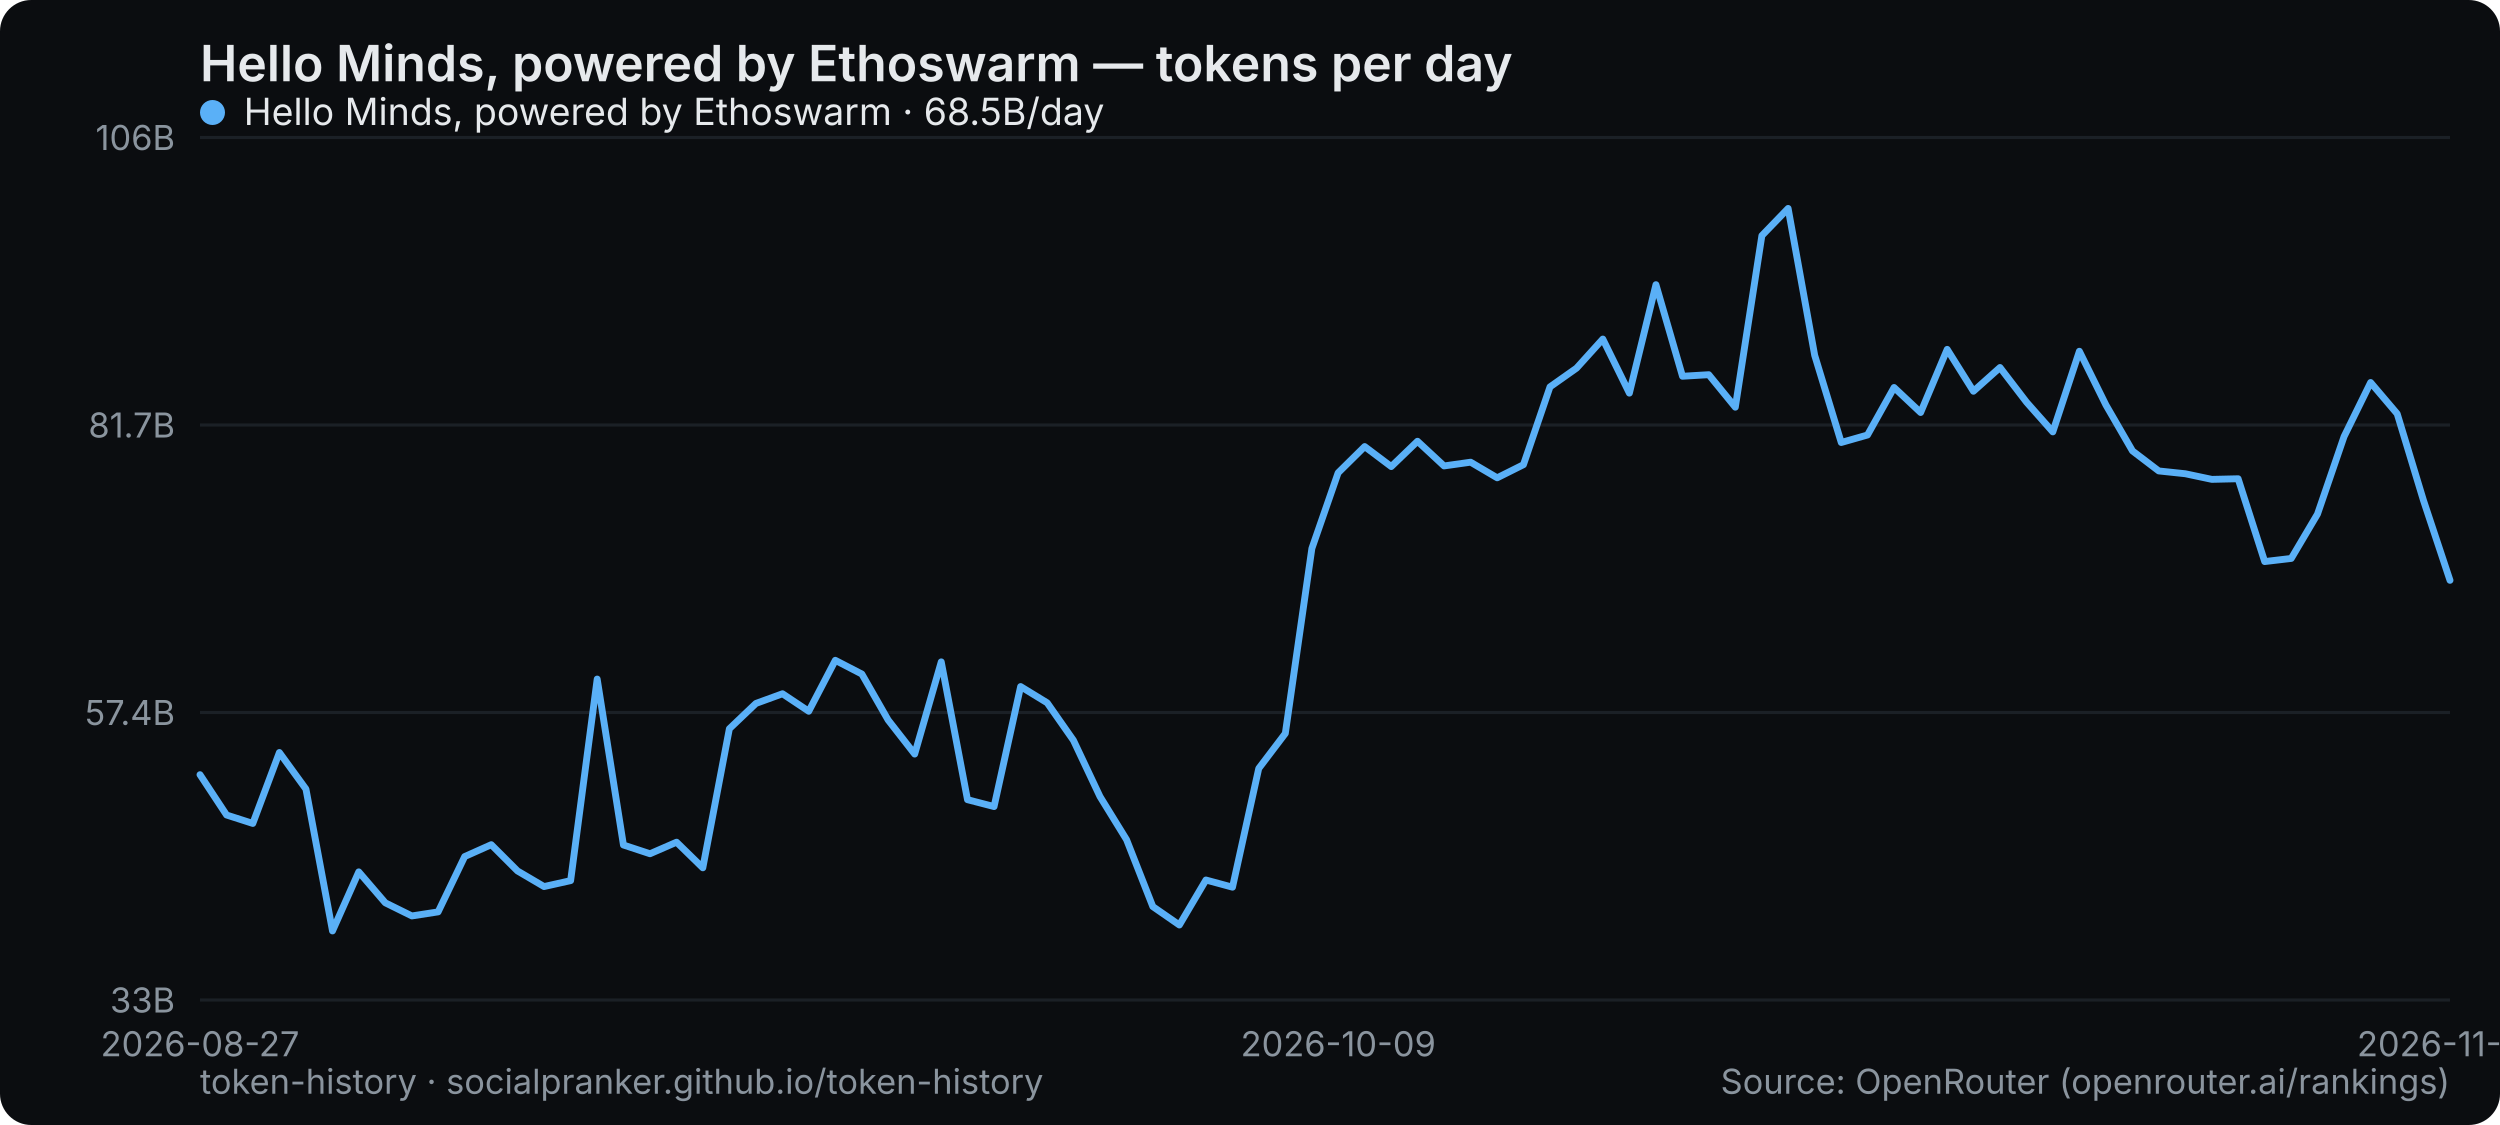
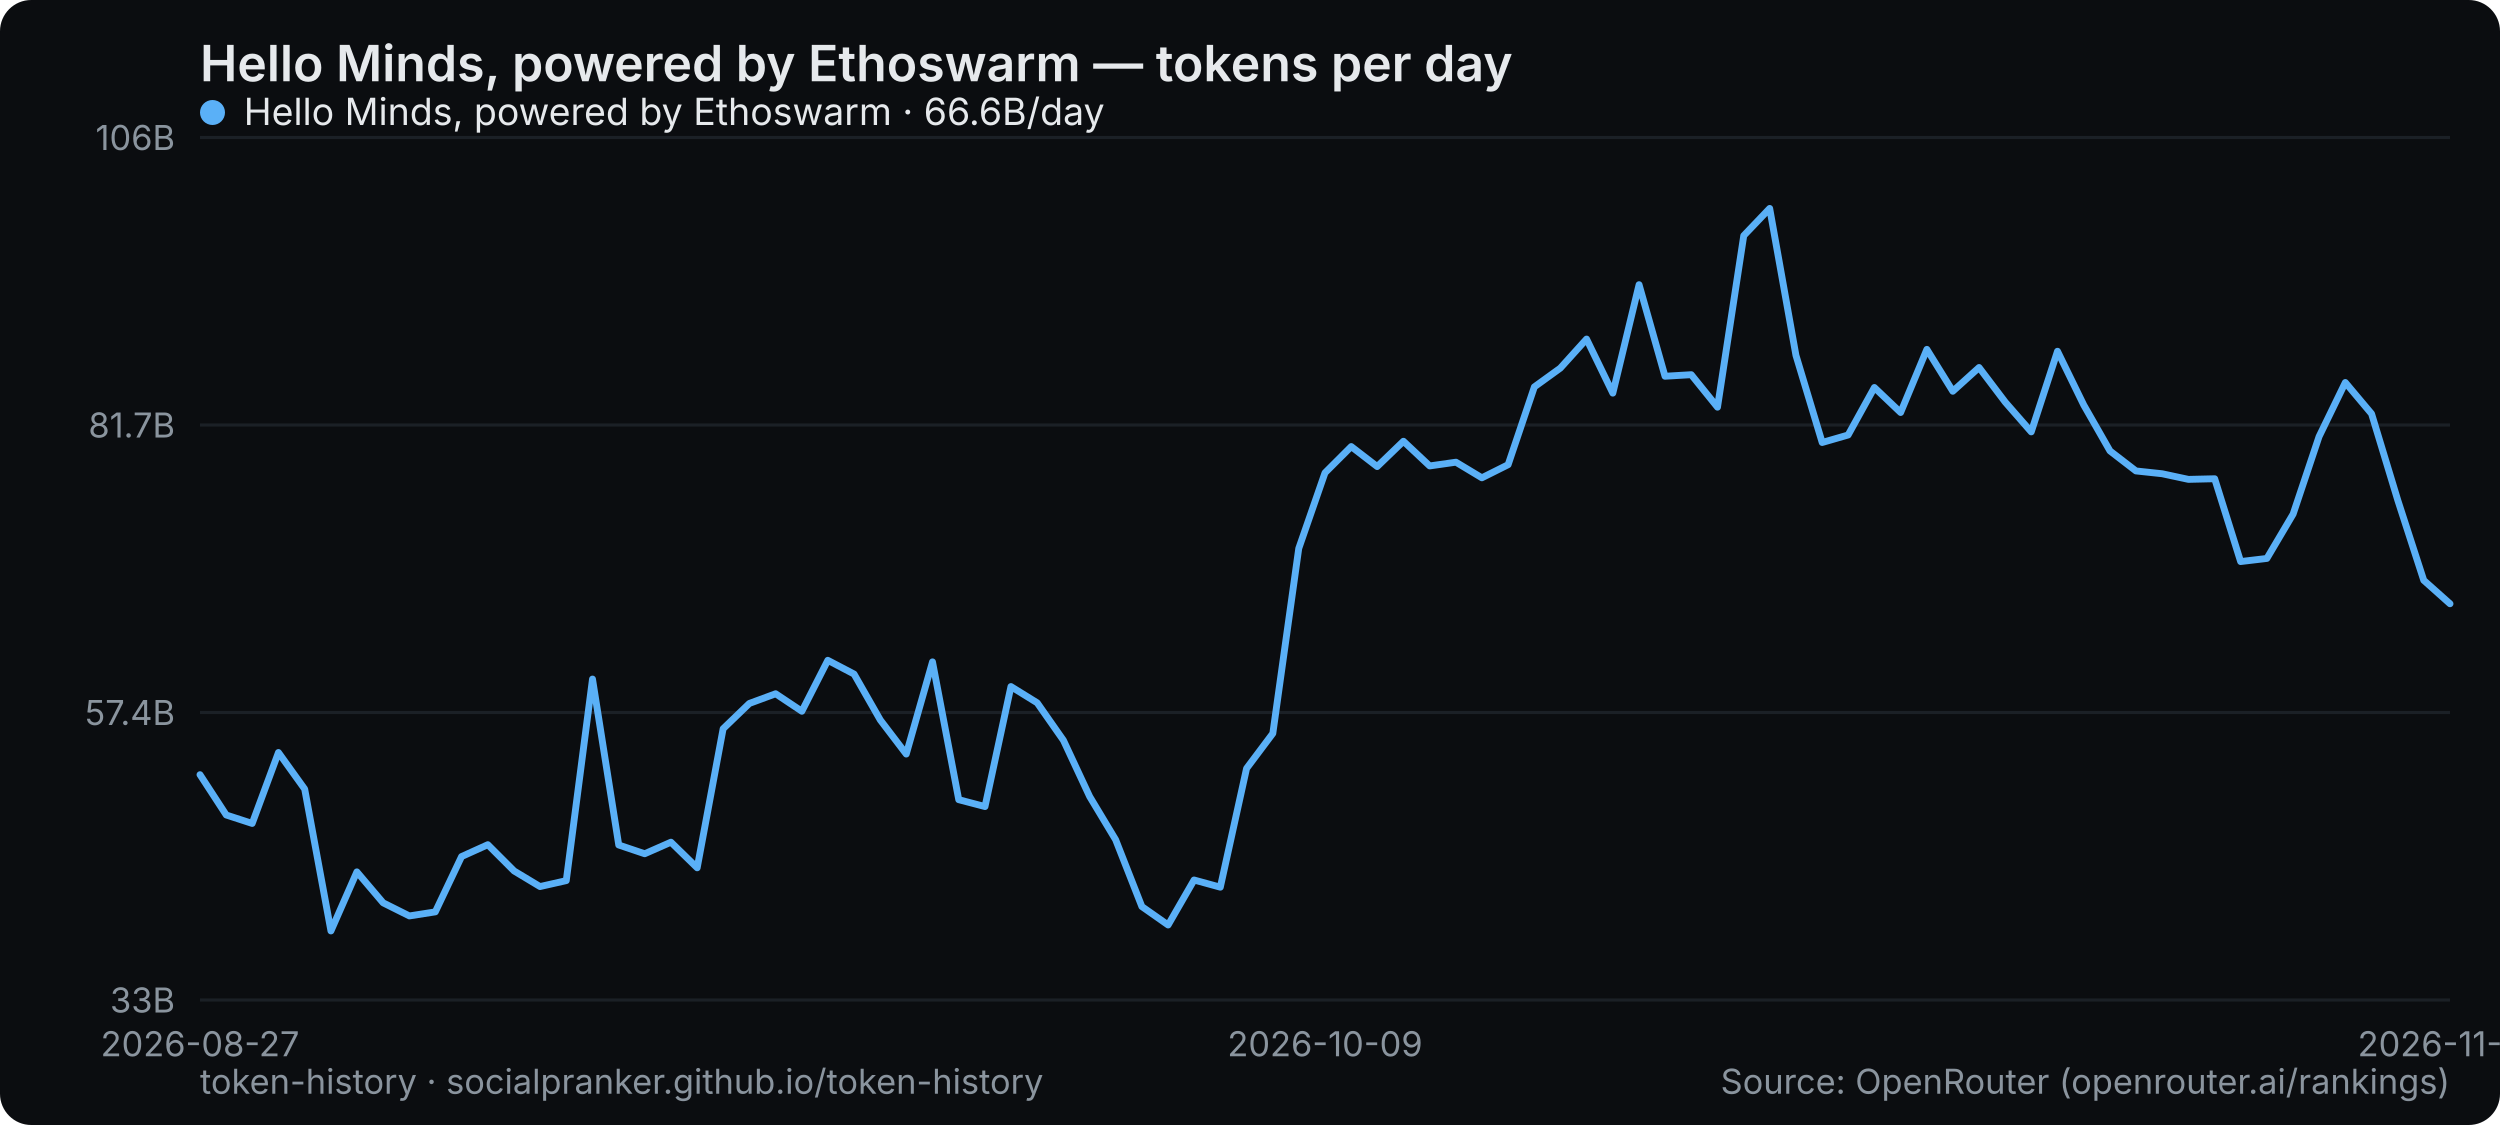
<svg xmlns="http://www.w3.org/2000/svg" width="800" height="360" viewBox="0 0 800 360" role="img" aria-label="Hello Minds, powered by Ethoswarm — tokens per day">
  <rect width="800" height="360" rx="10" fill="#0b0d10" />
  <text x="64" y="26" font-family="system-ui,-apple-system,Segoe UI,sans-serif" font-size="16" font-weight="600" fill="#e6e9ec">Hello Minds, powered by Ethoswarm — tokens per day</text>
  <line x1="64" y1="320" x2="784" y2="320" stroke="#1b2026" stroke-width="1" />
  <text x="56" y="324" text-anchor="end" font-family="system-ui,-apple-system,Segoe UI,sans-serif" font-size="11" fill="#8a949e">33B</text>
  <line x1="64" y1="228" x2="784" y2="228" stroke="#1b2026" stroke-width="1" />
  <text x="56" y="232" text-anchor="end" font-family="system-ui,-apple-system,Segoe UI,sans-serif" font-size="11" fill="#8a949e">57.4B</text>
  <line x1="64" y1="136" x2="784" y2="136" stroke="#1b2026" stroke-width="1" />
  <text x="56" y="140" text-anchor="end" font-family="system-ui,-apple-system,Segoe UI,sans-serif" font-size="11" fill="#8a949e">81.7B</text>
  <line x1="64" y1="44" x2="784" y2="44" stroke="#1b2026" stroke-width="1" />
  <text x="56" y="48" text-anchor="end" font-family="system-ui,-apple-system,Segoe UI,sans-serif" font-size="11" fill="#8a949e">106B</text>
  <text x="64" y="338" text-anchor="middle" font-family="system-ui,-apple-system,Segoe UI,sans-serif" font-size="11" fill="#8a949e">2026-08-27</text>
-   <text x="428.235" y="338" text-anchor="middle" font-family="system-ui,-apple-system,Segoe UI,sans-serif" font-size="11" fill="#8a949e">2026-10-09</text>
-   <text x="784" y="338" text-anchor="middle" font-family="system-ui,-apple-system,Segoe UI,sans-serif" font-size="11" fill="#8a949e">2026-11-24</text>
-   <polyline points="64.0,247.9 72.5,260.8 80.9,263.5 89.4,240.8 97.9,252.5 106.4,297.9 114.8,279.0 123.3,288.9 131.8,293.1 140.2,291.8 148.7,274.1 157.2,270.3 165.6,278.7 174.1,283.7 182.6,281.8 191.1,217.3 199.5,270.4 208.0,273.2 216.5,269.5 224.9,277.7 233.4,233.2 241.9,225.1 250.4,222.0 258.8,227.6 267.3,211.3 275.8,215.7 284.2,230.4 292.7,241.3 301.2,211.8 309.6,255.9 318.1,258.1 326.6,219.7 335.1,224.9 343.5,236.9 352.0,254.9 360.5,268.7 368.9,290.1 377.4,296.0 385.9,281.6 394.4,283.9 402.8,245.9 411.3,234.7 419.8,175.5 428.2,151.3 436.7,142.9 445.2,149.3 453.6,141.2 462.1,149.1 470.6,147.9 479.1,152.9 487.5,148.7 496.0,123.8 504.5,117.8 512.9,108.5 521.4,125.8 529.9,91.1 538.4,120.4 546.8,119.9 555.3,130.3 563.8,75.4 572.2,66.7 580.7,113.7 589.2,141.6 597.6,139.2 606.1,124.0 614.6,132.0 623.1,111.8 631.5,125.2 640.0,117.6 648.5,128.7 656.9,138.2 665.4,112.4 673.9,129.6 682.4,144.3 690.8,150.7 699.3,151.6 707.8,153.4 716.2,153.2 724.7,179.7 733.2,178.7 741.6,164.5 750.1,139.7 758.6,122.4 767.1,132.4 775.5,160.1 784.0,185.7" fill="none" stroke="#5ab0f7" stroke-width="2.2" stroke-linejoin="round" stroke-linecap="round" />
+   <text x="424" y="338" text-anchor="middle" font-family="system-ui,-apple-system,Segoe UI,sans-serif" font-size="11" fill="#8a949e">2026-10-09</text>
+   <text x="784" y="338" text-anchor="middle" font-family="system-ui,-apple-system,Segoe UI,sans-serif" font-size="11" fill="#8a949e">2026-11-25</text>
+   <polyline points="64.0,247.9 72.4,260.8 80.7,263.5 89.1,240.8 97.5,252.5 105.9,297.9 114.2,279.0 122.6,288.9 131.0,293.1 139.3,291.8 147.7,274.1 156.1,270.3 164.5,278.7 172.8,283.7 181.2,281.8 189.6,217.3 198.0,270.4 206.3,273.2 214.7,269.5 223.1,277.7 231.4,233.2 239.8,225.1 248.2,222.0 256.6,227.6 264.9,211.3 273.3,215.7 281.7,230.4 290.0,241.3 298.4,211.8 306.8,255.9 315.2,258.1 323.5,219.7 331.9,224.9 340.3,236.9 348.7,254.9 357.0,268.7 365.4,290.1 373.8,296.0 382.1,281.6 390.5,283.9 398.9,245.9 407.3,234.7 415.6,175.5 424.0,151.3 432.4,142.9 440.7,149.3 449.1,141.2 457.5,149.1 465.9,147.9 474.2,152.9 482.6,148.7 491.0,123.8 499.3,117.8 507.7,108.5 516.1,125.8 524.5,91.1 532.8,120.4 541.2,119.9 549.6,130.3 558.0,75.4 566.3,66.7 574.7,113.7 583.1,141.6 591.4,139.2 599.8,124.0 608.2,132.0 616.6,111.8 624.9,125.2 633.3,117.6 641.7,128.7 650.0,138.2 658.4,112.4 666.8,129.6 675.2,144.3 683.5,150.7 691.9,151.6 700.3,153.4 708.7,153.2 717.0,179.7 725.4,178.7 733.8,164.5 742.1,139.7 750.5,122.4 758.9,132.4 767.3,160.1 775.6,185.7 784.0,193.2" fill="none" stroke="#5ab0f7" stroke-width="2.2" stroke-linejoin="round" stroke-linecap="round" />
  <g font-family="system-ui,-apple-system,Segoe UI,sans-serif" font-size="12">
    <circle cx="68" cy="36" r="4" fill="#5ab0f7" />
-     <text x="78" y="40" fill="#e6e9ec">Hello Minds, powered by Ethoswarm · 68.5B/day</text>
+     <text x="78" y="40" fill="#e6e9ec">Hello Minds, powered by Ethoswarm · 66.6B/day</text>
  </g>
  <text x="64" y="350" font-family="system-ui,-apple-system,Segoe UI,sans-serif" font-size="11" fill="#8a949e">token-history · socialpranker.github.io/token-history</text>
  <text x="784" y="350" text-anchor="end" font-family="system-ui,-apple-system,Segoe UI,sans-serif" font-size="11" fill="#8a949e">Source: OpenRouter (openrouter.ai/rankings)</text>
</svg>
